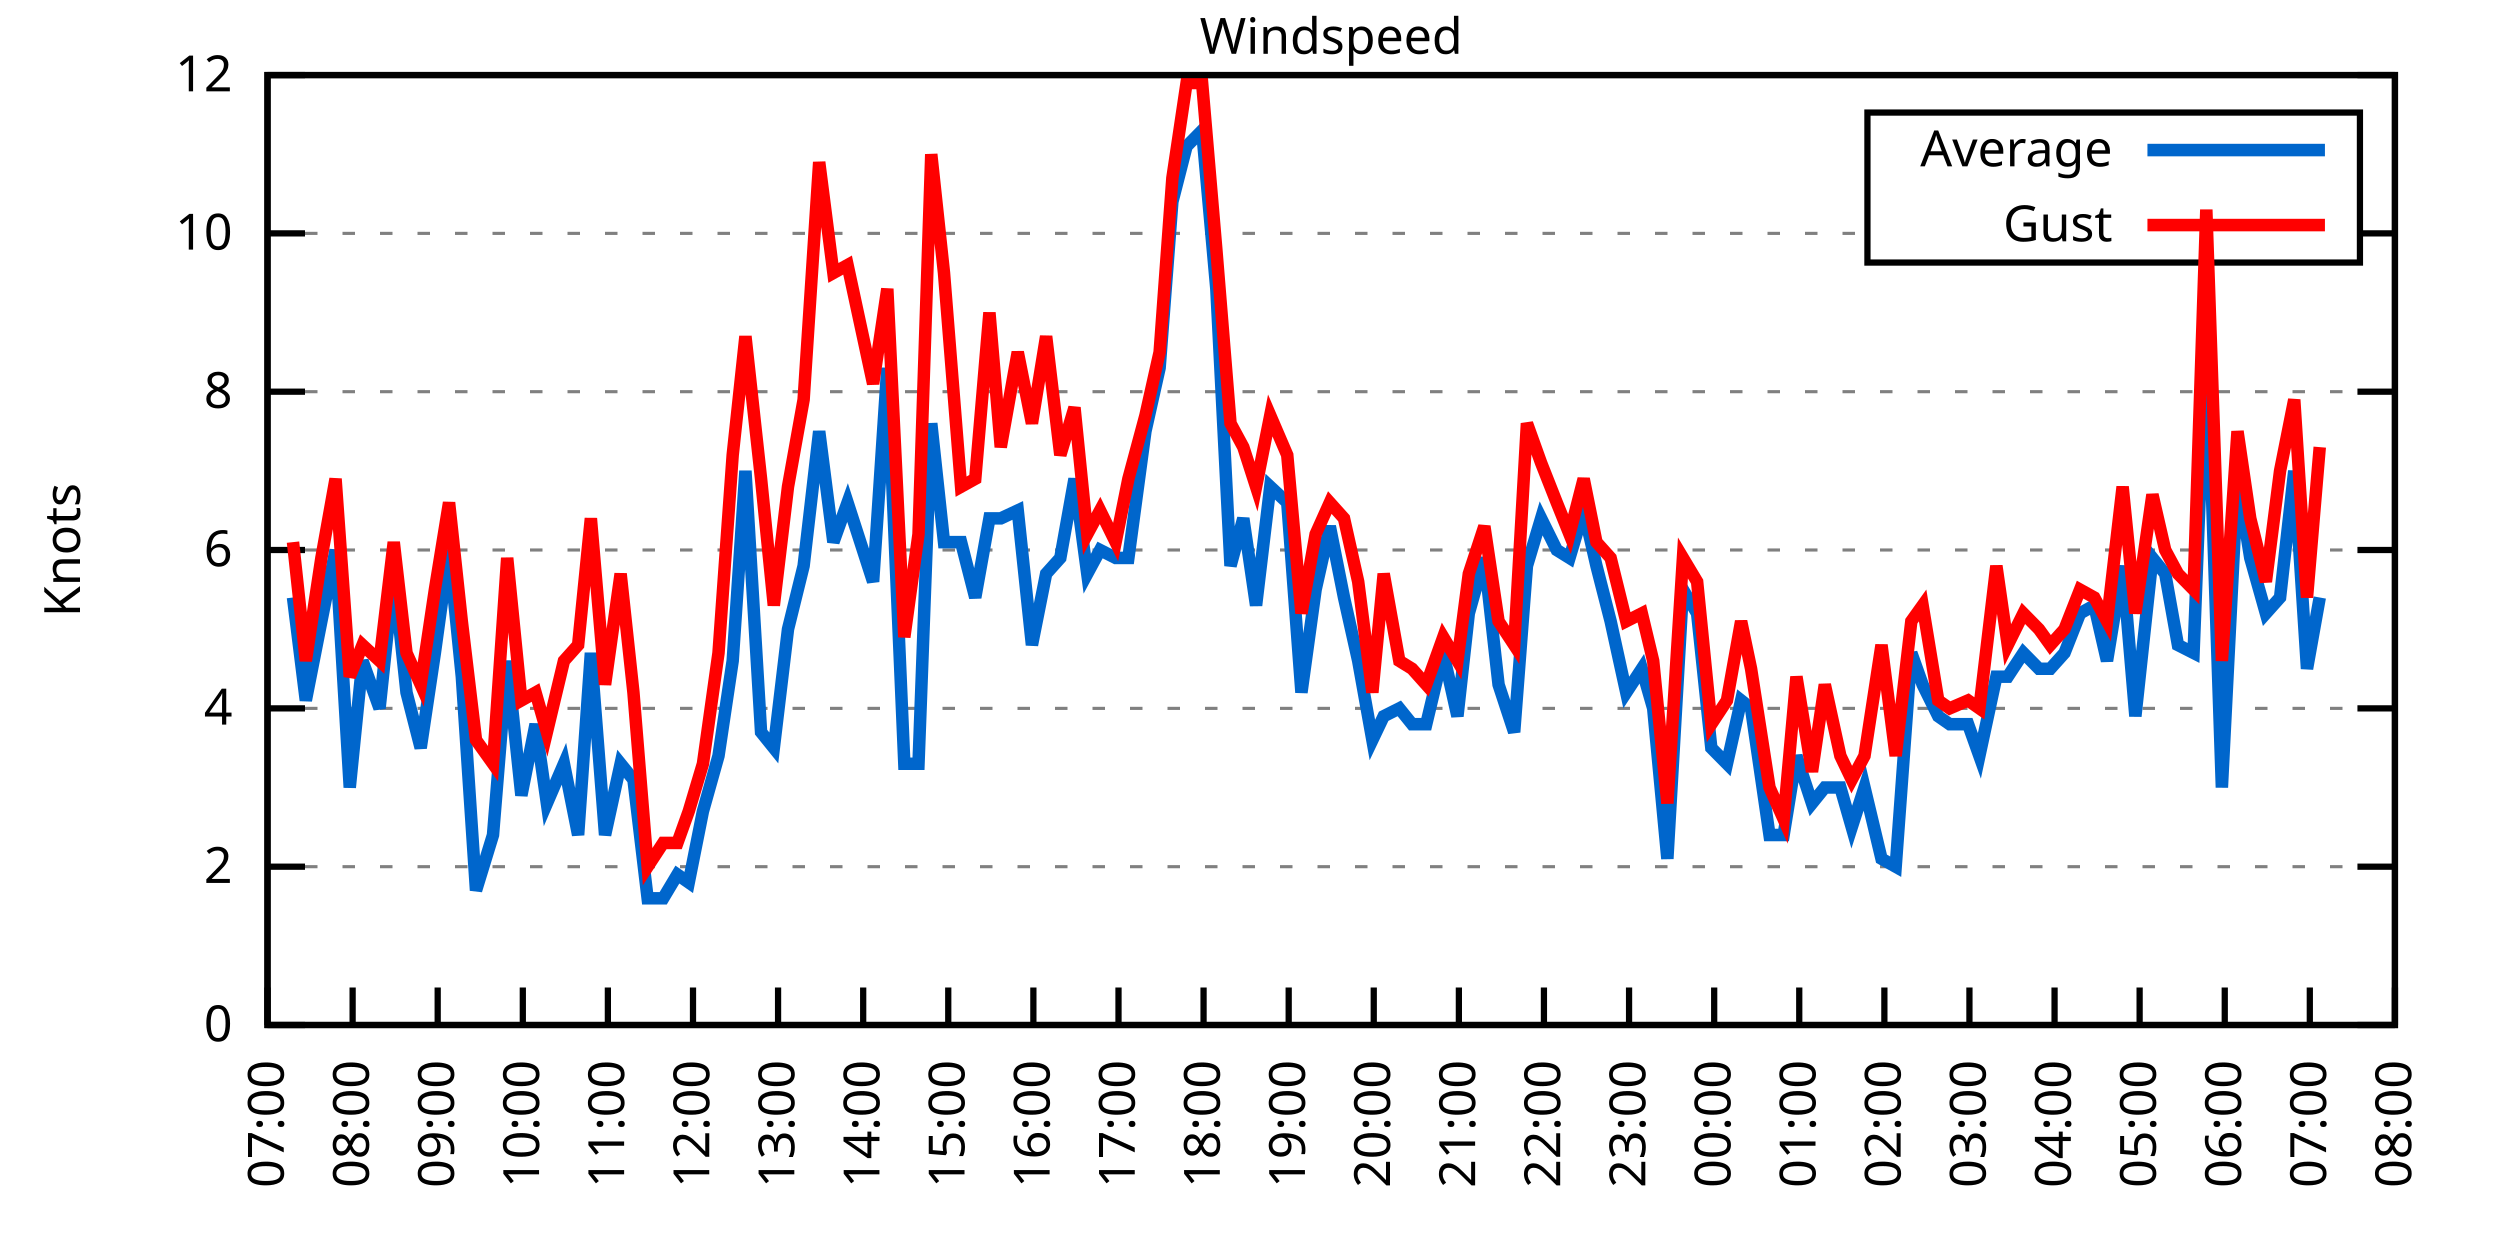
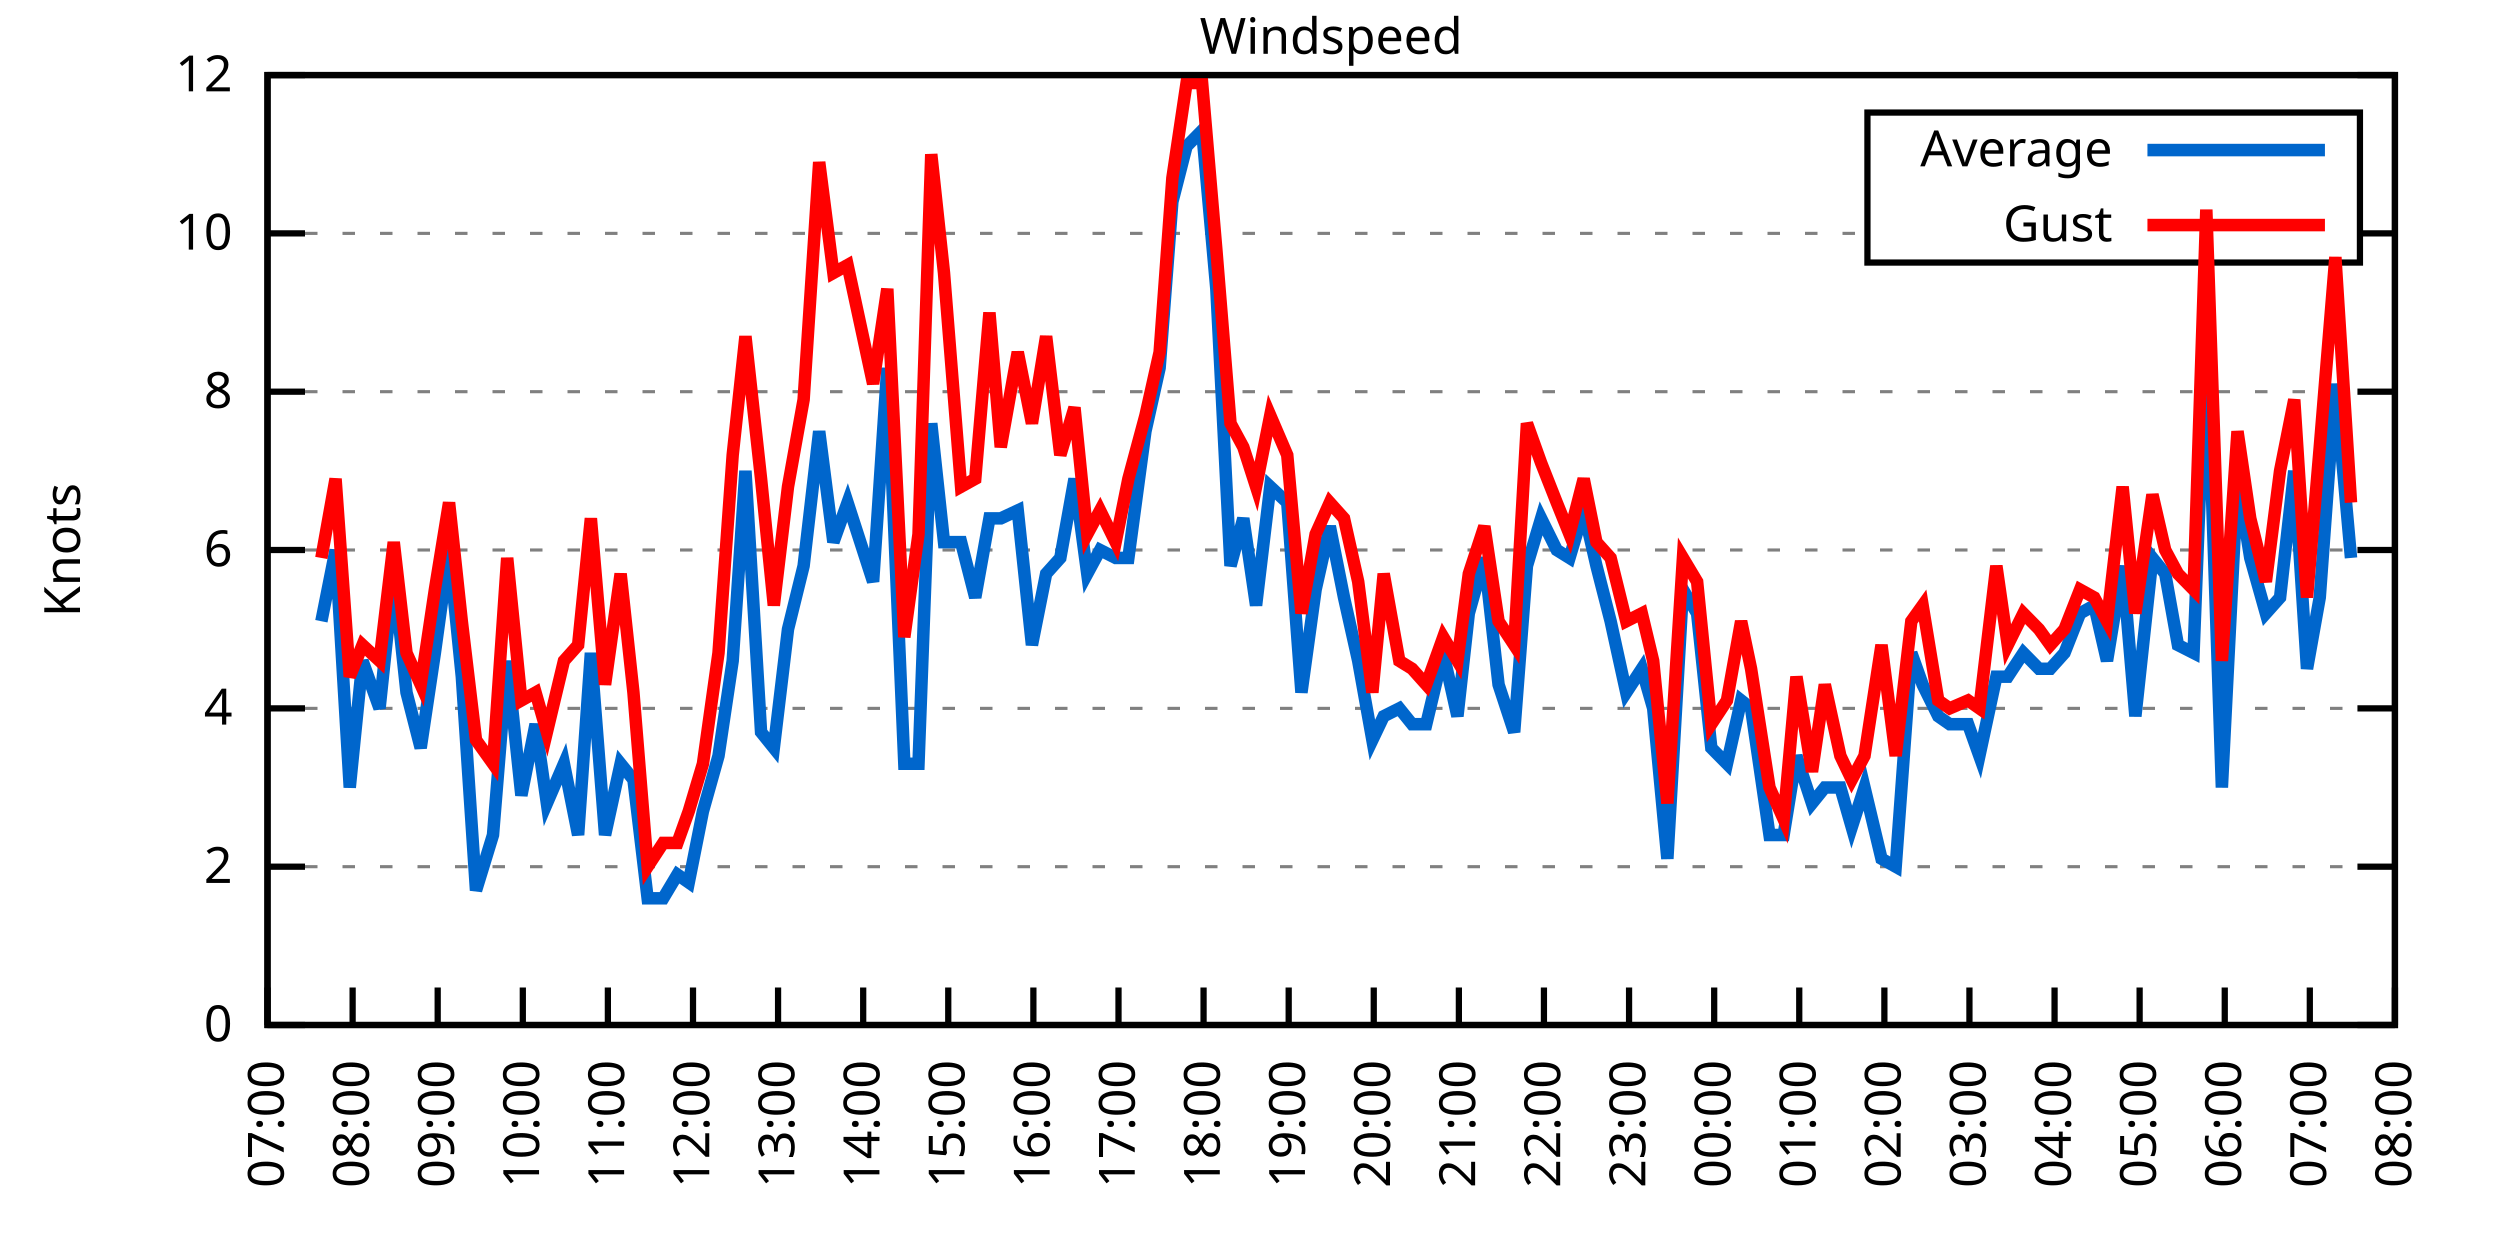
<svg xmlns="http://www.w3.org/2000/svg" xmlns:xlink="http://www.w3.org/1999/xlink" width="400" height="200" viewBox="0 0 400 200">
  <g id="gnuplot_canvas">
    <rect x="0" y="0" width="400" height="200" fill="none" />
    <defs>
      <circle id="gpDot" r="0.5" stroke-width="0.5" stroke="currentColor" />
      <path id="gpPt0" stroke-width="0.333" stroke="currentColor" d="M-1,0 h2 M0,-1 v2" />
      <path id="gpPt1" stroke-width="0.333" stroke="currentColor" d="M-1,-1 L1,1 M1,-1 L-1,1" />
      <path id="gpPt2" stroke-width="0.333" stroke="currentColor" d="M-1,0 L1,0 M0,-1 L0,1 M-1,-1 L1,1 M-1,1 L1,-1" />
      <rect id="gpPt3" stroke-width="0.333" stroke="currentColor" x="-1" y="-1" width="2" height="2" />
      <rect id="gpPt4" stroke-width="0.333" stroke="currentColor" fill="currentColor" x="-1" y="-1" width="2" height="2" />
      <circle id="gpPt5" stroke-width="0.333" stroke="currentColor" cx="0" cy="0" r="1" />
      <use xlink:href="#gpPt5" id="gpPt6" fill="currentColor" stroke="none" />
      <path id="gpPt7" stroke-width="0.333" stroke="currentColor" d="M0,-1.33 L-1.33,0.67 L1.33,0.67 z" />
      <use xlink:href="#gpPt7" id="gpPt8" fill="currentColor" stroke="none" />
      <use xlink:href="#gpPt7" id="gpPt9" stroke="currentColor" transform="rotate(180)" />
      <use xlink:href="#gpPt9" id="gpPt10" fill="currentColor" stroke="none" />
      <use xlink:href="#gpPt3" id="gpPt11" stroke="currentColor" transform="rotate(45)" />
      <use xlink:href="#gpPt11" id="gpPt12" fill="currentColor" stroke="none" />
      <path id="gpPt13" stroke-width="0.333" stroke="currentColor" d="M0,1.330 L1.265,0.411 L0.782,-1.067 L-0.782,-1.076 L-1.265,0.411 z" />
      <use xlink:href="#gpPt13" id="gpPt14" fill="currentColor" stroke="none" />
      <filter id="textbox" filterUnits="objectBoundingBox" x="0" y="0" height="1" width="1">
        <feFlood flood-color="white" flood-opacity="1" result="bgnd" />
        <feComposite in="SourceGraphic" in2="bgnd" operator="atop" />
      </filter>
      <filter id="greybox" filterUnits="objectBoundingBox" x="0" y="0" height="1" width="1">
        <feFlood flood-color="lightgrey" flood-opacity="1" result="grey" />
        <feComposite in="SourceGraphic" in2="grey" operator="atop" />
      </filter>
    </defs>
    <g fill="none" color="white" stroke="currentColor" stroke-width="1.00" stroke-linecap="butt" stroke-linejoin="miter">
</g>
    <g fill="none" color="black" stroke="currentColor" stroke-width="1.00" stroke-linecap="butt" stroke-linejoin="miter">
      <g stroke="none" shape-rendering="crispEdges">
        <polygon fill="rgb(255, 255, 255)" points="42.80,164.00 383.18,164.00 383.18,12.02 42.80,12.02 " />
      </g>
    </g>
    <g fill="none" color="black" stroke="currentColor" stroke-width="1.00" stroke-linecap="butt" stroke-linejoin="miter">
</g>
    <g fill="none" color="black" stroke="black" stroke-width="0.50" stroke-linecap="butt" stroke-linejoin="miter">
</g>
    <g fill="none" color="gray" stroke="currentColor" stroke-width="0.50" stroke-linecap="butt" stroke-linejoin="miter">
      <path stroke="gray" stroke-dasharray="2,4" class="gridline" d="M42.80,164.00 L383.19,164.00  " />
    </g>
    <g fill="none" color="gray" stroke="gray" stroke-width="1.00" stroke-linecap="butt" stroke-linejoin="miter">
</g>
    <g fill="none" color="black" stroke="currentColor" stroke-width="1.00" stroke-linecap="butt" stroke-linejoin="miter">
      <path stroke="black" d="M42.80,164.00 L48.80,164.00 M383.19,164.00 L377.19,164.00  " />
      <g transform="translate(37.20,166.60)" stroke="none" fill="black" font-family="Sans" font-size="8.00" text-anchor="end">
        <text>
          <tspan font-family="Sans"> 0</tspan>
        </text>
      </g>
    </g>
    <g fill="none" color="black" stroke="currentColor" stroke-width="1.00" stroke-linecap="butt" stroke-linejoin="miter">
</g>
    <g fill="none" color="black" stroke="black" stroke-width="0.50" stroke-linecap="butt" stroke-linejoin="miter">
</g>
    <g fill="none" color="gray" stroke="currentColor" stroke-width="0.50" stroke-linecap="butt" stroke-linejoin="miter">
      <path stroke="gray" stroke-dasharray="2,4" class="gridline" d="M42.80,138.67 L383.19,138.67  " />
    </g>
    <g fill="none" color="gray" stroke="gray" stroke-width="1.00" stroke-linecap="butt" stroke-linejoin="miter">
</g>
    <g fill="none" color="black" stroke="currentColor" stroke-width="1.00" stroke-linecap="butt" stroke-linejoin="miter">
      <path stroke="black" d="M42.80,138.67 L48.80,138.67 M383.19,138.67 L377.19,138.67  " />
      <g transform="translate(37.20,141.27)" stroke="none" fill="black" font-family="Sans" font-size="8.00" text-anchor="end">
        <text>
          <tspan font-family="Sans"> 2</tspan>
        </text>
      </g>
    </g>
    <g fill="none" color="black" stroke="currentColor" stroke-width="1.00" stroke-linecap="butt" stroke-linejoin="miter">
</g>
    <g fill="none" color="black" stroke="black" stroke-width="0.50" stroke-linecap="butt" stroke-linejoin="miter">
</g>
    <g fill="none" color="gray" stroke="currentColor" stroke-width="0.50" stroke-linecap="butt" stroke-linejoin="miter">
      <path stroke="gray" stroke-dasharray="2,4" class="gridline" d="M42.80,113.34 L383.19,113.34  " />
    </g>
    <g fill="none" color="gray" stroke="gray" stroke-width="1.00" stroke-linecap="butt" stroke-linejoin="miter">
</g>
    <g fill="none" color="black" stroke="currentColor" stroke-width="1.00" stroke-linecap="butt" stroke-linejoin="miter">
      <path stroke="black" d="M42.80,113.34 L48.80,113.34 M383.19,113.34 L377.19,113.34  " />
      <g transform="translate(37.20,115.94)" stroke="none" fill="black" font-family="Sans" font-size="8.00" text-anchor="end">
        <text>
          <tspan font-family="Sans"> 4</tspan>
        </text>
      </g>
    </g>
    <g fill="none" color="black" stroke="currentColor" stroke-width="1.00" stroke-linecap="butt" stroke-linejoin="miter">
</g>
    <g fill="none" color="black" stroke="black" stroke-width="0.50" stroke-linecap="butt" stroke-linejoin="miter">
</g>
    <g fill="none" color="gray" stroke="currentColor" stroke-width="0.50" stroke-linecap="butt" stroke-linejoin="miter">
      <path stroke="gray" stroke-dasharray="2,4" class="gridline" d="M42.80,88.00 L383.19,88.00  " />
    </g>
    <g fill="none" color="gray" stroke="gray" stroke-width="1.00" stroke-linecap="butt" stroke-linejoin="miter">
</g>
    <g fill="none" color="black" stroke="currentColor" stroke-width="1.00" stroke-linecap="butt" stroke-linejoin="miter">
      <path stroke="black" d="M42.80,88.00 L48.80,88.00 M383.19,88.00 L377.19,88.00  " />
      <g transform="translate(37.20,90.60)" stroke="none" fill="black" font-family="Sans" font-size="8.00" text-anchor="end">
        <text>
          <tspan font-family="Sans"> 6</tspan>
        </text>
      </g>
    </g>
    <g fill="none" color="black" stroke="currentColor" stroke-width="1.00" stroke-linecap="butt" stroke-linejoin="miter">
</g>
    <g fill="none" color="black" stroke="black" stroke-width="0.50" stroke-linecap="butt" stroke-linejoin="miter">
</g>
    <g fill="none" color="gray" stroke="currentColor" stroke-width="0.50" stroke-linecap="butt" stroke-linejoin="miter">
      <path stroke="gray" stroke-dasharray="2,4" class="gridline" d="M42.80,62.67 L383.19,62.67  " />
    </g>
    <g fill="none" color="gray" stroke="gray" stroke-width="1.00" stroke-linecap="butt" stroke-linejoin="miter">
</g>
    <g fill="none" color="black" stroke="currentColor" stroke-width="1.00" stroke-linecap="butt" stroke-linejoin="miter">
      <path stroke="black" d="M42.80,62.67 L48.80,62.67 M383.19,62.67 L377.19,62.67  " />
      <g transform="translate(37.20,65.27)" stroke="none" fill="black" font-family="Sans" font-size="8.00" text-anchor="end">
        <text>
          <tspan font-family="Sans"> 8</tspan>
        </text>
      </g>
    </g>
    <g fill="none" color="black" stroke="currentColor" stroke-width="1.00" stroke-linecap="butt" stroke-linejoin="miter">
</g>
    <g fill="none" color="black" stroke="black" stroke-width="0.50" stroke-linecap="butt" stroke-linejoin="miter">
</g>
    <g fill="none" color="gray" stroke="currentColor" stroke-width="0.50" stroke-linecap="butt" stroke-linejoin="miter">
      <path stroke="gray" stroke-dasharray="2,4" class="gridline" d="M42.80,37.34 L298.79,37.34 M377.59,37.34 L383.19,37.34  " />
    </g>
    <g fill="none" color="gray" stroke="gray" stroke-width="1.00" stroke-linecap="butt" stroke-linejoin="miter">
</g>
    <g fill="none" color="black" stroke="currentColor" stroke-width="1.00" stroke-linecap="butt" stroke-linejoin="miter">
      <path stroke="black" d="M42.80,37.34 L48.80,37.34 M383.19,37.34 L377.19,37.34  " />
      <g transform="translate(37.20,39.94)" stroke="none" fill="black" font-family="Sans" font-size="8.00" text-anchor="end">
        <text>
          <tspan font-family="Sans"> 10</tspan>
        </text>
      </g>
    </g>
    <g fill="none" color="black" stroke="currentColor" stroke-width="1.00" stroke-linecap="butt" stroke-linejoin="miter">
</g>
    <g fill="none" color="black" stroke="black" stroke-width="0.50" stroke-linecap="butt" stroke-linejoin="miter">
</g>
    <g fill="none" color="gray" stroke="currentColor" stroke-width="0.50" stroke-linecap="butt" stroke-linejoin="miter">
      <path stroke="gray" stroke-dasharray="2,4" class="gridline" d="M42.80,12.01 L383.19,12.01  " />
    </g>
    <g fill="none" color="gray" stroke="gray" stroke-width="1.00" stroke-linecap="butt" stroke-linejoin="miter">
</g>
    <g fill="none" color="black" stroke="currentColor" stroke-width="1.00" stroke-linecap="butt" stroke-linejoin="miter">
      <path stroke="black" d="M42.80,12.01 L48.80,12.01 M383.19,12.01 L377.19,12.01  " />
      <g transform="translate(37.20,14.61)" stroke="none" fill="black" font-family="Sans" font-size="8.00" text-anchor="end">
        <text>
          <tspan font-family="Sans"> 12</tspan>
        </text>
      </g>
    </g>
    <g fill="none" color="black" stroke="currentColor" stroke-width="1.00" stroke-linecap="butt" stroke-linejoin="miter">
      <path stroke="black" d="M42.80,164.00 L42.80,158.00  " />
      <g transform="translate(45.40,169.60) rotate(270.00)" stroke="none" fill="black" font-family="Sans" font-size="8.00" text-anchor="end">
        <text>
          <tspan font-family="Sans">07:00</tspan>
        </text>
      </g>
    </g>
    <g fill="none" color="black" stroke="currentColor" stroke-width="1.00" stroke-linecap="butt" stroke-linejoin="miter">
      <path stroke="black" d="M56.42,164.00 L56.42,158.00  " />
      <g transform="translate(59.02,169.60) rotate(270.00)" stroke="none" fill="black" font-family="Sans" font-size="8.00" text-anchor="end">
        <text>
          <tspan font-family="Sans">08:00</tspan>
        </text>
      </g>
    </g>
    <g fill="none" color="black" stroke="currentColor" stroke-width="1.00" stroke-linecap="butt" stroke-linejoin="miter">
      <path stroke="black" d="M70.03,164.00 L70.03,158.00  " />
      <g transform="translate(72.63,169.60) rotate(270.00)" stroke="none" fill="black" font-family="Sans" font-size="8.00" text-anchor="end">
        <text>
          <tspan font-family="Sans">09:00</tspan>
        </text>
      </g>
    </g>
    <g fill="none" color="black" stroke="currentColor" stroke-width="1.00" stroke-linecap="butt" stroke-linejoin="miter">
      <path stroke="black" d="M83.65,164.00 L83.65,158.00  " />
      <g transform="translate(86.25,169.60) rotate(270.00)" stroke="none" fill="black" font-family="Sans" font-size="8.00" text-anchor="end">
        <text>
          <tspan font-family="Sans">10:00</tspan>
        </text>
      </g>
    </g>
    <g fill="none" color="black" stroke="currentColor" stroke-width="1.00" stroke-linecap="butt" stroke-linejoin="miter">
      <path stroke="black" d="M97.26,164.00 L97.26,158.00  " />
      <g transform="translate(99.86,169.60) rotate(270.00)" stroke="none" fill="black" font-family="Sans" font-size="8.00" text-anchor="end">
        <text>
          <tspan font-family="Sans">11:00</tspan>
        </text>
      </g>
    </g>
    <g fill="none" color="black" stroke="currentColor" stroke-width="1.00" stroke-linecap="butt" stroke-linejoin="miter">
      <path stroke="black" d="M110.88,164.00 L110.88,158.00  " />
      <g transform="translate(113.48,169.60) rotate(270.00)" stroke="none" fill="black" font-family="Sans" font-size="8.00" text-anchor="end">
        <text>
          <tspan font-family="Sans">12:00</tspan>
        </text>
      </g>
    </g>
    <g fill="none" color="black" stroke="currentColor" stroke-width="1.00" stroke-linecap="butt" stroke-linejoin="miter">
      <path stroke="black" d="M124.49,164.00 L124.49,158.00  " />
      <g transform="translate(127.09,169.60) rotate(270.00)" stroke="none" fill="black" font-family="Sans" font-size="8.00" text-anchor="end">
        <text>
          <tspan font-family="Sans">13:00</tspan>
        </text>
      </g>
    </g>
    <g fill="none" color="black" stroke="currentColor" stroke-width="1.00" stroke-linecap="butt" stroke-linejoin="miter">
      <path stroke="black" d="M138.11,164.00 L138.11,158.00  " />
      <g transform="translate(140.71,169.60) rotate(270.00)" stroke="none" fill="black" font-family="Sans" font-size="8.00" text-anchor="end">
        <text>
          <tspan font-family="Sans">14:00</tspan>
        </text>
      </g>
    </g>
    <g fill="none" color="black" stroke="currentColor" stroke-width="1.00" stroke-linecap="butt" stroke-linejoin="miter">
      <path stroke="black" d="M151.72,164.00 L151.72,158.00  " />
      <g transform="translate(154.32,169.60) rotate(270.00)" stroke="none" fill="black" font-family="Sans" font-size="8.00" text-anchor="end">
        <text>
          <tspan font-family="Sans">15:00</tspan>
        </text>
      </g>
    </g>
    <g fill="none" color="black" stroke="currentColor" stroke-width="1.00" stroke-linecap="butt" stroke-linejoin="miter">
      <path stroke="black" d="M165.34,164.00 L165.34,158.00  " />
      <g transform="translate(167.94,169.60) rotate(270.00)" stroke="none" fill="black" font-family="Sans" font-size="8.00" text-anchor="end">
        <text>
          <tspan font-family="Sans">16:00</tspan>
        </text>
      </g>
    </g>
    <g fill="none" color="black" stroke="currentColor" stroke-width="1.00" stroke-linecap="butt" stroke-linejoin="miter">
      <path stroke="black" d="M178.96,164.00 L178.96,158.00  " />
      <g transform="translate(181.56,169.60) rotate(270.00)" stroke="none" fill="black" font-family="Sans" font-size="8.00" text-anchor="end">
        <text>
          <tspan font-family="Sans">17:00</tspan>
        </text>
      </g>
    </g>
    <g fill="none" color="black" stroke="currentColor" stroke-width="1.00" stroke-linecap="butt" stroke-linejoin="miter">
      <path stroke="black" d="M192.57,164.00 L192.57,158.00  " />
      <g transform="translate(195.17,169.60) rotate(270.00)" stroke="none" fill="black" font-family="Sans" font-size="8.00" text-anchor="end">
        <text>
          <tspan font-family="Sans">18:00</tspan>
        </text>
      </g>
    </g>
    <g fill="none" color="black" stroke="currentColor" stroke-width="1.00" stroke-linecap="butt" stroke-linejoin="miter">
      <path stroke="black" d="M206.19,164.00 L206.19,158.00  " />
      <g transform="translate(208.79,169.60) rotate(270.00)" stroke="none" fill="black" font-family="Sans" font-size="8.00" text-anchor="end">
        <text>
          <tspan font-family="Sans">19:00</tspan>
        </text>
      </g>
    </g>
    <g fill="none" color="black" stroke="currentColor" stroke-width="1.00" stroke-linecap="butt" stroke-linejoin="miter">
      <path stroke="black" d="M219.80,164.00 L219.80,158.00  " />
      <g transform="translate(222.40,169.60) rotate(270.00)" stroke="none" fill="black" font-family="Sans" font-size="8.00" text-anchor="end">
        <text>
          <tspan font-family="Sans">20:00</tspan>
        </text>
      </g>
    </g>
    <g fill="none" color="black" stroke="currentColor" stroke-width="1.00" stroke-linecap="butt" stroke-linejoin="miter">
      <path stroke="black" d="M233.42,164.00 L233.42,158.00  " />
      <g transform="translate(236.02,169.60) rotate(270.00)" stroke="none" fill="black" font-family="Sans" font-size="8.00" text-anchor="end">
        <text>
          <tspan font-family="Sans">21:00</tspan>
        </text>
      </g>
    </g>
    <g fill="none" color="black" stroke="currentColor" stroke-width="1.00" stroke-linecap="butt" stroke-linejoin="miter">
      <path stroke="black" d="M247.03,164.00 L247.03,158.00  " />
      <g transform="translate(249.63,169.60) rotate(270.00)" stroke="none" fill="black" font-family="Sans" font-size="8.00" text-anchor="end">
        <text>
          <tspan font-family="Sans">22:00</tspan>
        </text>
      </g>
    </g>
    <g fill="none" color="black" stroke="currentColor" stroke-width="1.00" stroke-linecap="butt" stroke-linejoin="miter">
      <path stroke="black" d="M260.65,164.00 L260.65,158.00  " />
      <g transform="translate(263.25,169.60) rotate(270.00)" stroke="none" fill="black" font-family="Sans" font-size="8.00" text-anchor="end">
        <text>
          <tspan font-family="Sans">23:00</tspan>
        </text>
      </g>
    </g>
    <g fill="none" color="black" stroke="currentColor" stroke-width="1.00" stroke-linecap="butt" stroke-linejoin="miter">
      <path stroke="black" d="M274.27,164.00 L274.27,158.00  " />
      <g transform="translate(276.87,169.60) rotate(270.00)" stroke="none" fill="black" font-family="Sans" font-size="8.00" text-anchor="end">
        <text>
          <tspan font-family="Sans">00:00</tspan>
        </text>
      </g>
    </g>
    <g fill="none" color="black" stroke="currentColor" stroke-width="1.00" stroke-linecap="butt" stroke-linejoin="miter">
      <path stroke="black" d="M287.88,164.00 L287.88,158.00  " />
      <g transform="translate(290.48,169.60) rotate(270.00)" stroke="none" fill="black" font-family="Sans" font-size="8.00" text-anchor="end">
        <text>
          <tspan font-family="Sans">01:00</tspan>
        </text>
      </g>
    </g>
    <g fill="none" color="black" stroke="currentColor" stroke-width="1.00" stroke-linecap="butt" stroke-linejoin="miter">
      <path stroke="black" d="M301.50,164.00 L301.50,158.00  " />
      <g transform="translate(304.10,169.60) rotate(270.00)" stroke="none" fill="black" font-family="Sans" font-size="8.00" text-anchor="end">
        <text>
          <tspan font-family="Sans">02:00</tspan>
        </text>
      </g>
    </g>
    <g fill="none" color="black" stroke="currentColor" stroke-width="1.00" stroke-linecap="butt" stroke-linejoin="miter">
      <path stroke="black" d="M315.11,164.00 L315.11,158.00  " />
      <g transform="translate(317.71,169.60) rotate(270.00)" stroke="none" fill="black" font-family="Sans" font-size="8.00" text-anchor="end">
        <text>
          <tspan font-family="Sans">03:00</tspan>
        </text>
      </g>
    </g>
    <g fill="none" color="black" stroke="currentColor" stroke-width="1.00" stroke-linecap="butt" stroke-linejoin="miter">
      <path stroke="black" d="M328.73,164.00 L328.73,158.00  " />
      <g transform="translate(331.33,169.60) rotate(270.00)" stroke="none" fill="black" font-family="Sans" font-size="8.00" text-anchor="end">
        <text>
          <tspan font-family="Sans">04:00</tspan>
        </text>
      </g>
    </g>
    <g fill="none" color="black" stroke="currentColor" stroke-width="1.00" stroke-linecap="butt" stroke-linejoin="miter">
      <path stroke="black" d="M342.34,164.00 L342.34,158.00  " />
      <g transform="translate(344.94,169.60) rotate(270.00)" stroke="none" fill="black" font-family="Sans" font-size="8.00" text-anchor="end">
        <text>
          <tspan font-family="Sans">05:00</tspan>
        </text>
      </g>
    </g>
    <g fill="none" color="black" stroke="currentColor" stroke-width="1.00" stroke-linecap="butt" stroke-linejoin="miter">
      <path stroke="black" d="M355.96,164.00 L355.96,158.00  " />
      <g transform="translate(358.56,169.60) rotate(270.00)" stroke="none" fill="black" font-family="Sans" font-size="8.00" text-anchor="end">
        <text>
          <tspan font-family="Sans">06:00</tspan>
        </text>
      </g>
    </g>
    <g fill="none" color="black" stroke="currentColor" stroke-width="1.00" stroke-linecap="butt" stroke-linejoin="miter">
      <path stroke="black" d="M369.57,164.00 L369.57,158.00  " />
      <g transform="translate(372.17,169.60) rotate(270.00)" stroke="none" fill="black" font-family="Sans" font-size="8.00" text-anchor="end">
        <text>
          <tspan font-family="Sans">07:00</tspan>
        </text>
      </g>
    </g>
    <g fill="none" color="black" stroke="currentColor" stroke-width="1.00" stroke-linecap="butt" stroke-linejoin="miter">
      <path stroke="black" d="M383.19,164.00 L383.19,158.00  " />
      <g transform="translate(385.79,169.60) rotate(270.00)" stroke="none" fill="black" font-family="Sans" font-size="8.00" text-anchor="end">
        <text>
          <tspan font-family="Sans">08:00</tspan>
        </text>
      </g>
    </g>
    <g fill="none" color="black" stroke="currentColor" stroke-width="1.00" stroke-linecap="butt" stroke-linejoin="miter">
</g>
    <g fill="none" color="black" stroke="currentColor" stroke-width="1.00" stroke-linecap="butt" stroke-linejoin="miter">
      <path stroke="black" d="M42.80,12.01 L42.80,164.00 L383.19,164.00 L383.19,12.01 L42.80,12.01 Z  " />
    </g>
    <g fill="none" color="black" stroke="currentColor" stroke-width="1.00" stroke-linecap="butt" stroke-linejoin="miter">
</g>
    <g fill="none" color="black" stroke="currentColor" stroke-width="1.00" stroke-linecap="butt" stroke-linejoin="miter">
      <path stroke="black" d="M298.79,42.01 L298.79,18.01 L377.59,18.01 L377.59,42.01 L298.79,42.01 Z  " />
    </g>
    <g id="Windspeed_plot_1">
      <g fill="none" color="white" stroke="black" stroke-width="2.00" stroke-linecap="butt" stroke-linejoin="miter">
</g>
      <g fill="none" color="black" stroke="currentColor" stroke-width="2.00" stroke-linecap="butt" stroke-linejoin="miter">
        <g transform="translate(337.99,26.61)" stroke="none" fill="black" font-family="Sans" font-size="8.00" text-anchor="end">
          <text>
            <tspan font-family="Sans">Average</tspan>
          </text>
        </g>
      </g>
      <g fill="none" color="black" stroke="currentColor" stroke-width="2.00" stroke-linecap="butt" stroke-linejoin="miter">
-         <path stroke="rgb(  0, 102, 204)" d="M343.59,24.01 L371.99,24.01 M46.88,95.60 L48.93,112.07 L51.42,99.40 L53.69,88.00 L55.96,126.00 L58.00,105.74   L60.73,113.34 L63.00,91.80 L65.04,110.80 L67.31,119.67 L69.58,104.47 L71.85,88.00 L73.89,108.27 L76.16,142.47   L78.88,133.60 L81.15,105.74 L83.42,127.27 L85.69,115.87 L87.50,128.54 L90.23,122.20 L92.50,133.60 L94.54,104.47   L96.81,133.60 L99.30,122.20 L101.35,124.74 L103.62,143.73 L106.11,143.73 L108.38,139.93 L110.20,141.20 L112.47,129.80   L114.96,120.94 L117.23,105.74 L119.27,75.34 L121.77,117.14 L123.81,119.67 L126.08,100.67 L128.58,90.54 L131.07,69.01   L133.34,86.74 L135.61,80.41 L139.70,93.07 L141.97,58.87 L144.69,122.20 L146.96,122.20 L149.00,67.74 L151.04,86.74   L153.77,86.74 L156.04,95.60 L158.31,82.94 L160.12,82.94 L162.84,81.67 L165.11,103.20 L167.38,91.80 L169.65,89.27   L171.92,76.61 L173.96,91.80 L176.01,88.00 L178.50,89.27 L180.54,89.27 L183.27,69.01 L185.54,58.87 L187.58,32.28   L189.85,23.41 L192.34,20.88 L194.61,46.21 L196.88,90.54 L198.93,82.94 L200.97,96.87 L203.24,77.87 L205.96,80.41   L208.23,110.80 L210.50,94.34 L212.77,84.21 L215.04,95.60 L217.31,105.74 L219.58,118.40 L221.39,114.60 L223.89,113.34   L225.93,115.87 L228.20,115.87 L230.92,104.47 L233.19,114.60 L235.01,98.14 L237.50,89.27 L239.77,109.54 L242.27,117.14   L244.31,90.54 L246.58,82.94 L249.08,88.00 L251.12,89.27 L253.39,81.67 L255.43,90.54 L257.70,99.40 L260.20,110.80   L262.69,107.00 L264.51,113.34 L266.78,137.40 L269.27,94.34 L271.54,98.14 L273.81,119.67 L276.31,122.20 L278.58,112.07   L280.17,113.34 L283.12,133.60 L285.38,133.60 L287.43,120.94 L289.92,128.54 L291.97,126.00 L294.46,126.00 L296.28,132.34   L298.32,126.00 L301.04,137.40 L303.31,138.67 L305.81,104.47 L307.62,109.54 L310.12,114.60 L311.94,115.87 L314.89,115.87   L316.70,120.94 L319.42,108.27 L321.24,108.27 L323.74,104.47 L326.23,107.00 L328.05,107.00 L330.32,104.47 L332.81,98.14   L335.08,96.87 L337.12,105.74 L339.62,90.54 L341.66,114.60 L344.39,89.27 L346.43,91.80 L348.47,103.20 L350.97,104.47   L353.01,52.54 L355.50,126.00 L358.00,76.61 L360.04,89.27 L362.54,98.14 L364.81,95.60 L367.08,75.34 L369.12,107.00   L371.16,95.60  " />
+         <path stroke="rgb(  0, 102, 204)" d="M343.59,24.01 L371.99,24.01 M51.42,99.40 L53.69,88.00 L55.96,126.00 L58.00,105.74 L60.73,113.34 L63.00,91.80   L65.04,110.80 L67.31,119.67 L69.58,104.47 L71.85,88.00 L73.89,108.27 L76.16,142.47 L78.88,133.60 L81.15,105.74   L83.42,127.27 L85.69,115.87 L87.50,128.54 L90.23,122.20 L92.50,133.60 L94.54,104.47 L96.81,133.60 L99.30,122.20   L101.35,124.74 L103.62,143.73 L106.11,143.73 L108.38,139.93 L110.20,141.20 L112.47,129.80 L114.96,120.94 L117.23,105.74   L119.27,75.34 L121.77,117.14 L123.81,119.67 L126.08,100.67 L128.58,90.54 L131.07,69.01 L133.34,86.74 L135.61,80.41   L139.70,93.07 L141.97,58.87 L144.69,122.20 L146.96,122.20 L149.00,67.74 L151.04,86.74 L153.77,86.74 L156.04,95.60   L158.31,82.94 L160.12,82.94 L162.84,81.67 L165.11,103.20 L167.38,91.80 L169.65,89.27 L171.92,76.61 L173.96,91.80   L176.01,88.00 L178.50,89.27 L180.54,89.27 L183.27,69.01 L185.54,58.87 L187.58,32.28 L189.85,23.41 L192.34,20.88   L194.61,46.21 L196.88,90.54 L198.93,82.94 L200.97,96.87 L203.24,77.87 L205.96,80.41 L208.23,110.80 L210.50,94.34   L212.77,84.21 L215.04,95.60 L217.31,105.74 L219.58,118.40 L221.39,114.60 L223.89,113.34 L225.93,115.87 L228.20,115.87   L230.92,104.47 L233.19,114.60 L235.01,98.14 L237.50,89.27 L239.77,109.54 L242.27,117.14 L244.31,90.54 L246.58,82.94   L249.08,88.00 L251.12,89.27 L253.39,81.67 L255.43,90.54 L257.70,99.40 L260.20,110.80 L262.69,107.00 L264.51,113.34   L266.78,137.40 L269.27,94.34 L271.54,98.14 L273.81,119.67 L276.31,122.20 L278.58,112.07 L280.17,113.34 L283.12,133.60   L285.38,133.60 L287.43,120.94 L289.92,128.54 L291.97,126.00 L294.46,126.00 L296.28,132.34 L298.32,126.00 L301.04,137.40   L303.31,138.67 L305.81,104.47 L307.62,109.54 L310.12,114.60 L311.94,115.87 L314.89,115.87 L316.70,120.94 L319.42,108.27   L321.24,108.27 L323.74,104.47 L326.23,107.00 L328.05,107.00 L330.32,104.47 L332.81,98.14 L335.08,96.87 L337.12,105.74   L339.62,90.54 L341.66,114.60 L344.39,89.27 L346.43,91.80 L348.47,103.20 L350.97,104.47 L353.01,52.54 L355.50,126.00   L358.00,76.61 L360.04,89.27 L362.54,98.14 L364.81,95.60 L367.08,75.34 L369.12,107.00 L371.16,95.60 L373.66,61.41   L376.16,89.27  " />
      </g>
    </g>
    <g id="Windspeed_plot_2">
      <g fill="none" color="black" stroke="currentColor" stroke-width="2.00" stroke-linecap="butt" stroke-linejoin="miter">
        <g transform="translate(337.99,38.61)" stroke="none" fill="black" font-family="Sans" font-size="8.00" text-anchor="end">
          <text>
            <tspan font-family="Sans">Gust</tspan>
          </text>
        </g>
      </g>
      <g fill="none" color="black" stroke="currentColor" stroke-width="2.00" stroke-linecap="butt" stroke-linejoin="miter">
-         <path stroke="rgb(255,   0,   0)" d="M343.59,36.01 L371.99,36.01 M46.88,86.74 L48.93,105.74 L51.42,89.27 L53.69,76.61 L55.96,108.27 L58.00,103.20   L60.73,105.74 L63.00,86.74 L65.04,104.47 L67.31,109.54 L69.58,94.34 L71.85,80.41 L73.89,99.40 L76.16,118.40   L78.88,122.20 L81.15,89.27 L83.42,112.07 L85.69,110.80 L87.50,117.14 L90.23,105.74 L92.50,103.20 L94.54,82.94   L96.81,109.54 L99.30,91.80 L101.35,110.80 L103.62,138.67 L106.11,134.87 L108.38,134.87 L110.20,129.80 L112.47,122.20   L114.96,104.47 L117.23,72.81 L119.27,53.81 L121.77,76.61 L123.81,96.87 L126.08,77.87 L128.58,63.94 L131.07,25.94   L133.34,43.67 L135.61,42.41 L139.70,61.41 L141.97,46.21 L144.69,101.94 L146.96,85.47 L149.00,24.68 L151.04,43.67   L153.77,77.87 L156.04,76.61 L158.31,50.01 L160.12,71.54 L162.84,56.34 L165.11,67.74 L167.38,53.81 L169.65,72.81   L171.92,65.21 L173.96,85.47 L176.01,81.67 L178.50,86.74 L180.54,76.61 L183.27,66.47 L185.54,56.34 L187.58,28.48   L189.85,13.28 L192.34,13.28 L194.61,39.87 L196.88,67.74 L198.93,71.54 L200.97,77.87 L203.24,66.47 L205.96,72.81   L208.23,98.14 L210.50,85.47 L212.77,80.41 L215.04,82.94 L217.31,93.07 L219.58,110.80 L221.39,91.80 L223.89,105.74   L225.93,107.00 L228.20,109.54 L230.92,101.94 L233.19,105.74 L235.01,91.80 L237.50,84.21 L239.77,99.40 L242.27,103.20   L244.31,67.74 L246.58,74.07 L249.08,80.41 L251.12,85.47 L253.39,76.61 L255.43,86.74 L257.70,89.27 L260.20,99.40   L262.69,98.14 L264.51,105.74 L266.78,128.54 L269.27,89.27 L271.54,93.07 L273.81,115.87 L276.31,112.07 L278.58,99.40   L280.17,107.00 L283.12,126.00 L285.38,131.07 L287.43,108.27 L289.92,123.47 L291.97,109.54 L294.46,120.94 L296.28,124.74   L298.32,120.94 L301.04,103.20 L303.31,120.94 L305.81,99.40 L307.62,96.87 L310.12,112.07 L311.94,113.34 L314.89,112.07   L316.70,113.34 L319.42,90.54 L321.24,103.20 L323.74,98.14 L326.23,100.67 L328.05,103.20 L330.32,100.67 L332.81,94.34   L335.08,95.60 L337.12,99.40 L339.62,77.87 L341.66,98.14 L344.39,79.14 L346.43,88.00 L348.47,91.80 L350.97,94.34   L353.01,33.54 L355.50,105.74 L358.00,69.01 L360.04,82.94 L362.54,93.07 L364.81,75.34 L367.08,63.94 L369.12,95.60   L371.16,71.54  " />
+         <path stroke="rgb(255,   0,   0)" d="M343.59,36.01 L371.99,36.01 M51.42,89.27 L53.69,76.61 L55.96,108.27 L58.00,103.20 L60.73,105.74 L63.00,86.74   L65.04,104.47 L67.31,109.54 L69.58,94.34 L71.85,80.41 L73.89,99.40 L76.16,118.40 L78.88,122.20 L81.15,89.27   L83.42,112.07 L85.69,110.80 L87.50,117.14 L90.23,105.74 L92.50,103.20 L94.54,82.94 L96.81,109.54 L99.30,91.80   L101.35,110.80 L103.62,138.67 L106.11,134.87 L108.38,134.87 L110.20,129.80 L112.47,122.20 L114.96,104.47 L117.23,72.81   L119.27,53.81 L121.77,76.61 L123.81,96.87 L126.08,77.87 L128.58,63.94 L131.07,25.94 L133.34,43.67 L135.61,42.41   L139.70,61.41 L141.97,46.21 L144.69,101.94 L146.96,85.47 L149.00,24.68 L151.04,43.67 L153.77,77.87 L156.04,76.61   L158.31,50.01 L160.12,71.54 L162.84,56.34 L165.11,67.74 L167.38,53.81 L169.65,72.81 L171.92,65.21 L173.96,85.47   L176.01,81.67 L178.50,86.74 L180.54,76.61 L183.27,66.47 L185.54,56.34 L187.58,28.48 L189.85,13.28 L192.34,13.28   L194.61,39.87 L196.88,67.74 L198.93,71.54 L200.97,77.87 L203.24,66.47 L205.96,72.81 L208.23,98.14 L210.50,85.47   L212.77,80.41 L215.04,82.94 L217.31,93.07 L219.58,110.80 L221.39,91.80 L223.89,105.74 L225.93,107.00 L228.20,109.54   L230.92,101.94 L233.19,105.74 L235.01,91.80 L237.50,84.21 L239.77,99.40 L242.27,103.20 L244.31,67.74 L246.58,74.07   L249.08,80.41 L251.12,85.47 L253.39,76.61 L255.43,86.74 L257.70,89.27 L260.20,99.40 L262.69,98.14 L264.51,105.74   L266.78,128.54 L269.27,89.27 L271.54,93.07 L273.81,115.87 L276.31,112.07 L278.58,99.40 L280.17,107.00 L283.12,126.00   L285.38,131.07 L287.43,108.27 L289.92,123.47 L291.97,109.54 L294.46,120.94 L296.28,124.74 L298.32,120.94 L301.04,103.20   L303.31,120.94 L305.81,99.40 L307.62,96.87 L310.12,112.07 L311.94,113.34 L314.89,112.07 L316.70,113.34 L319.42,90.54   L321.24,103.20 L323.74,98.14 L326.23,100.67 L328.05,103.20 L330.32,100.67 L332.81,94.34 L335.08,95.60 L337.12,99.40   L339.62,77.87 L341.66,98.14 L344.39,79.14 L346.43,88.00 L348.47,91.80 L350.97,94.34 L353.01,33.54 L355.50,105.74   L358.00,69.01 L360.04,82.94 L362.54,93.07 L364.81,75.34 L367.08,63.94 L369.12,95.60 L371.16,71.54 L373.66,41.14   L376.16,80.41  " />
      </g>
    </g>
    <g fill="none" color="black" stroke="currentColor" stroke-width="2.00" stroke-linecap="butt" stroke-linejoin="miter">
</g>
    <g fill="none" color="black" stroke="black" stroke-width="1.00" stroke-linecap="butt" stroke-linejoin="miter">
</g>
    <g fill="none" color="black" stroke="currentColor" stroke-width="1.00" stroke-linecap="butt" stroke-linejoin="miter">
      <path stroke="black" d="M42.80,12.01 L42.80,164.00 L383.19,164.00 L383.19,12.01 L42.80,12.01 Z  " />
      <g transform="translate(12.80,88.01) rotate(270.00)" stroke="none" fill="black" font-family="Sans" font-size="8.00" text-anchor="middle">
        <text>
          <tspan font-family="Sans">Knots</tspan>
        </text>
      </g>
    </g>
    <g fill="none" color="black" stroke="currentColor" stroke-width="1.00" stroke-linecap="butt" stroke-linejoin="miter">
</g>
    <g fill="none" color="black" stroke="currentColor" stroke-width="1.00" stroke-linecap="butt" stroke-linejoin="miter">
      <g transform="translate(212.99,8.61)" stroke="none" fill="black" font-family="Sans" font-size="8.00" text-anchor="middle">
        <text>
          <tspan font-family="Sans">Windspeed</tspan>
        </text>
      </g>
    </g>
    <g fill="none" color="black" stroke="currentColor" stroke-width="1.00" stroke-linecap="butt" stroke-linejoin="miter">
</g>
  </g>
</svg>
